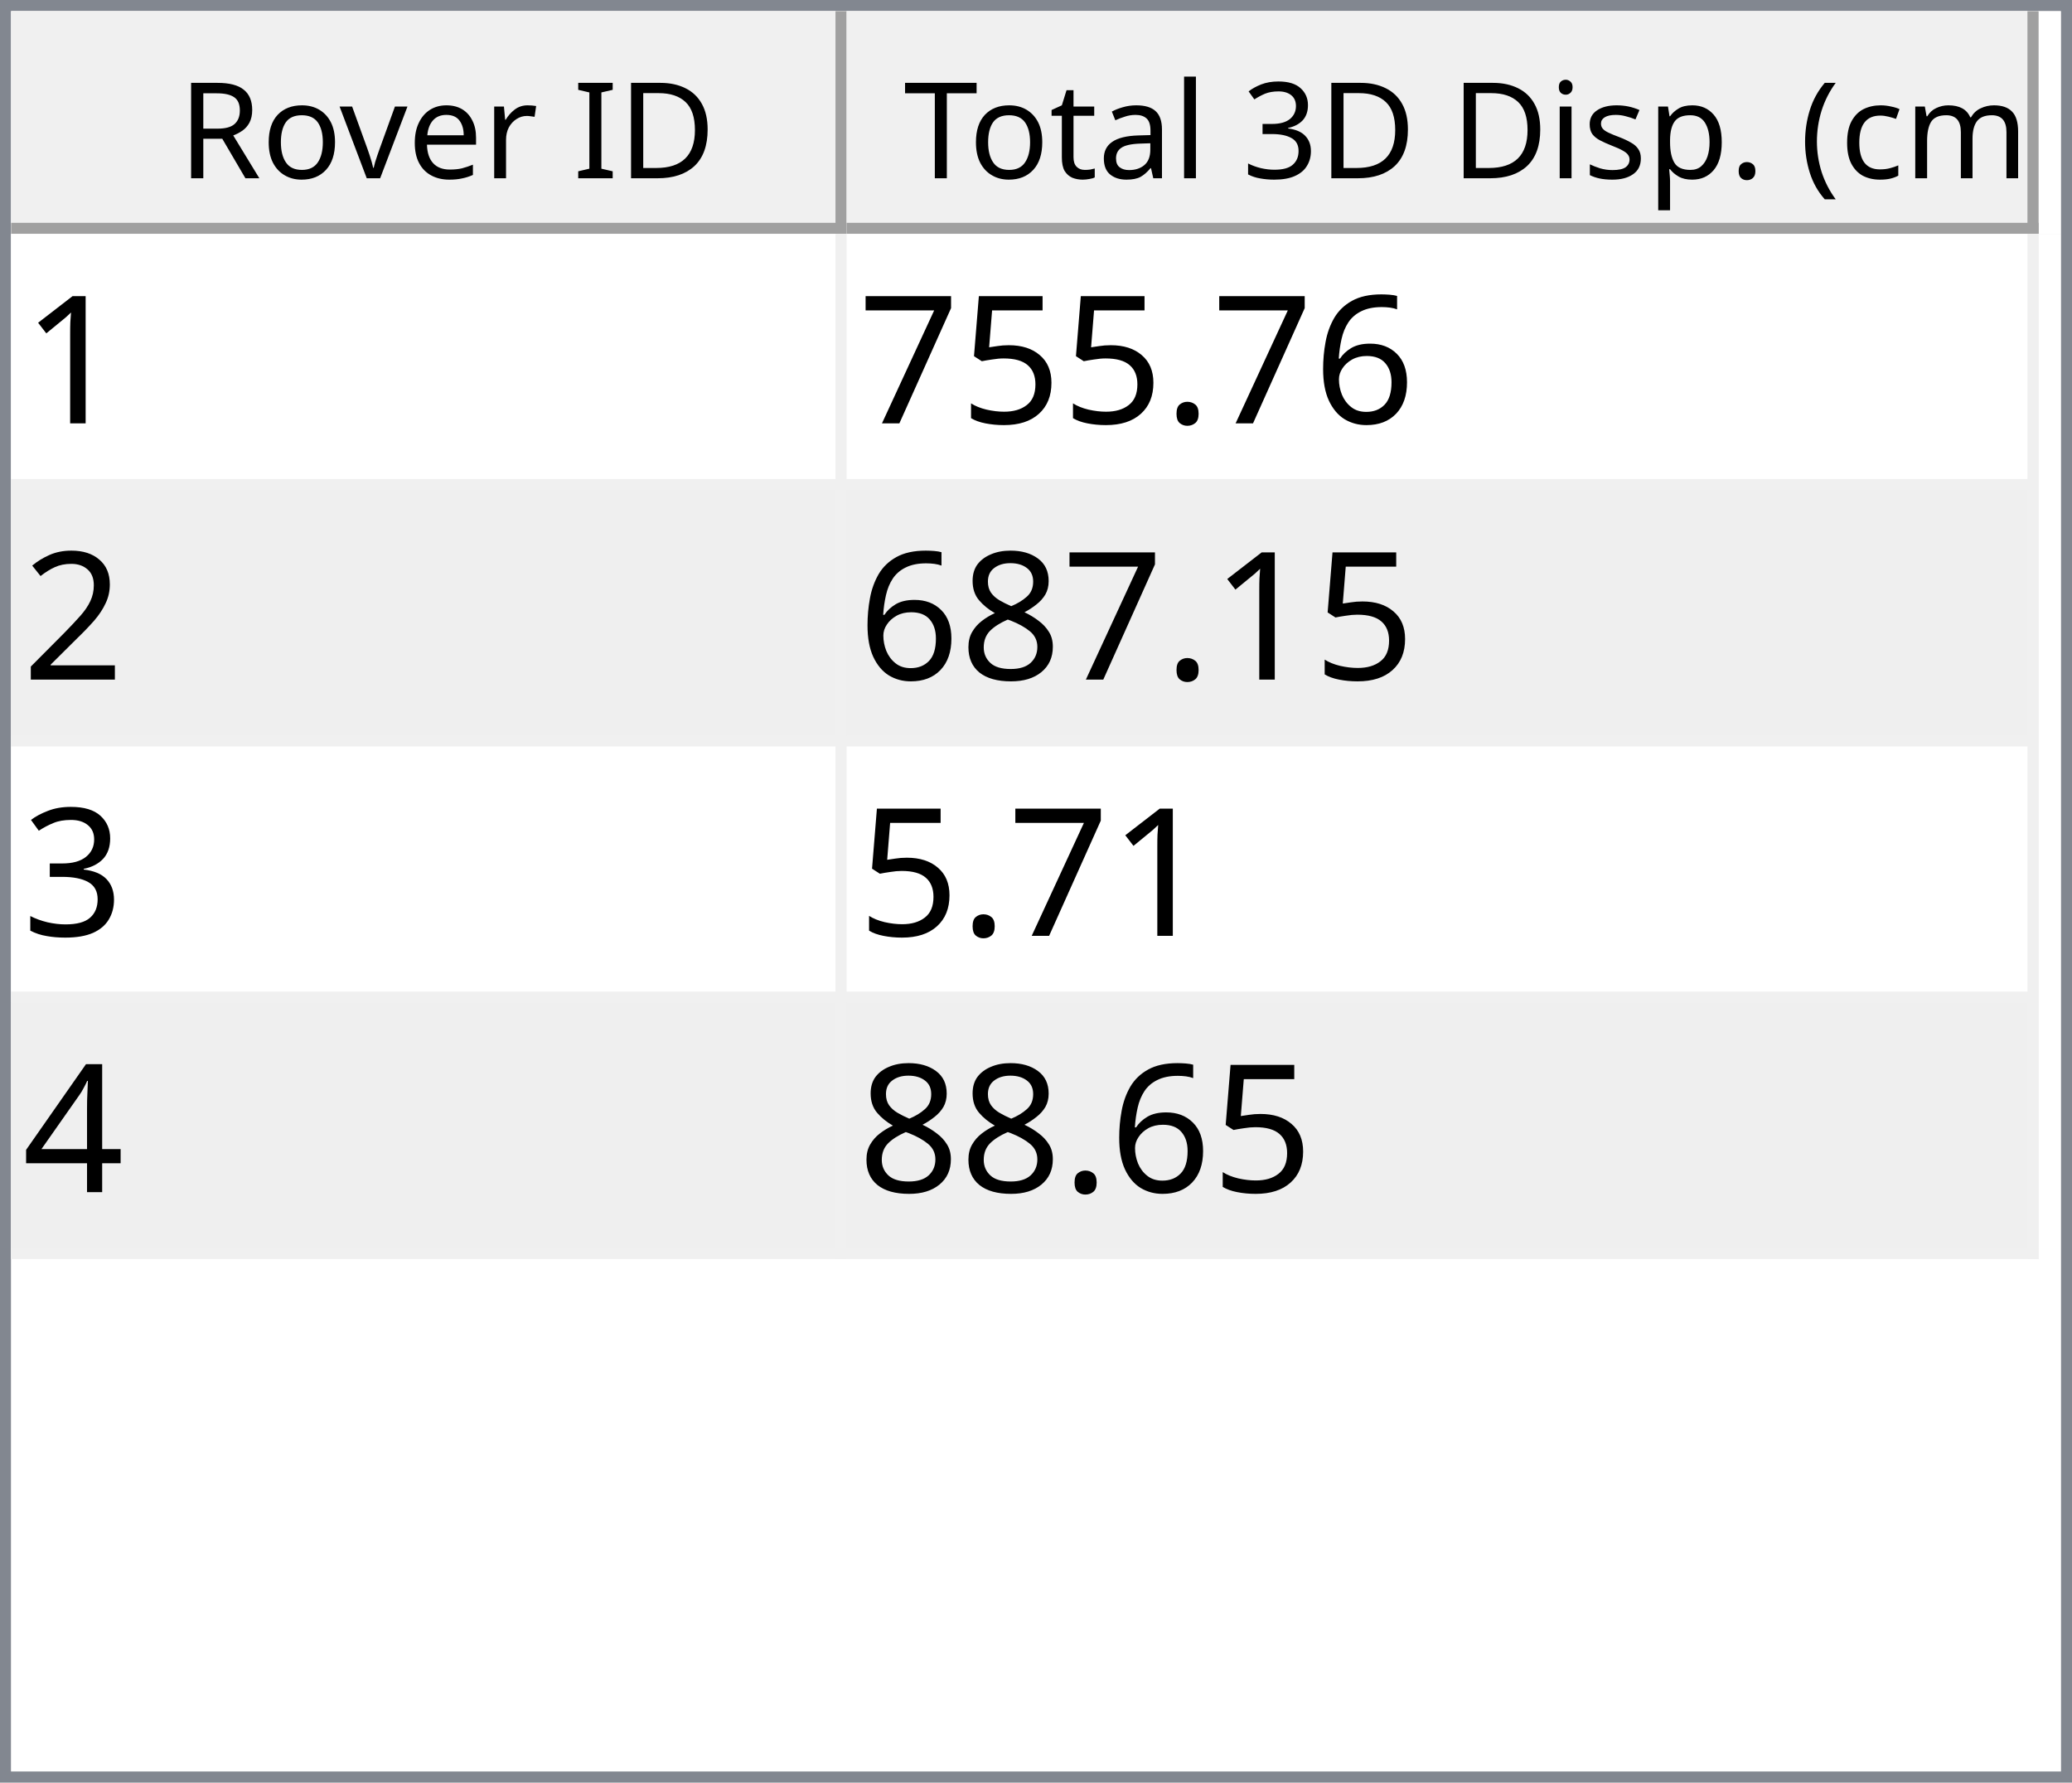
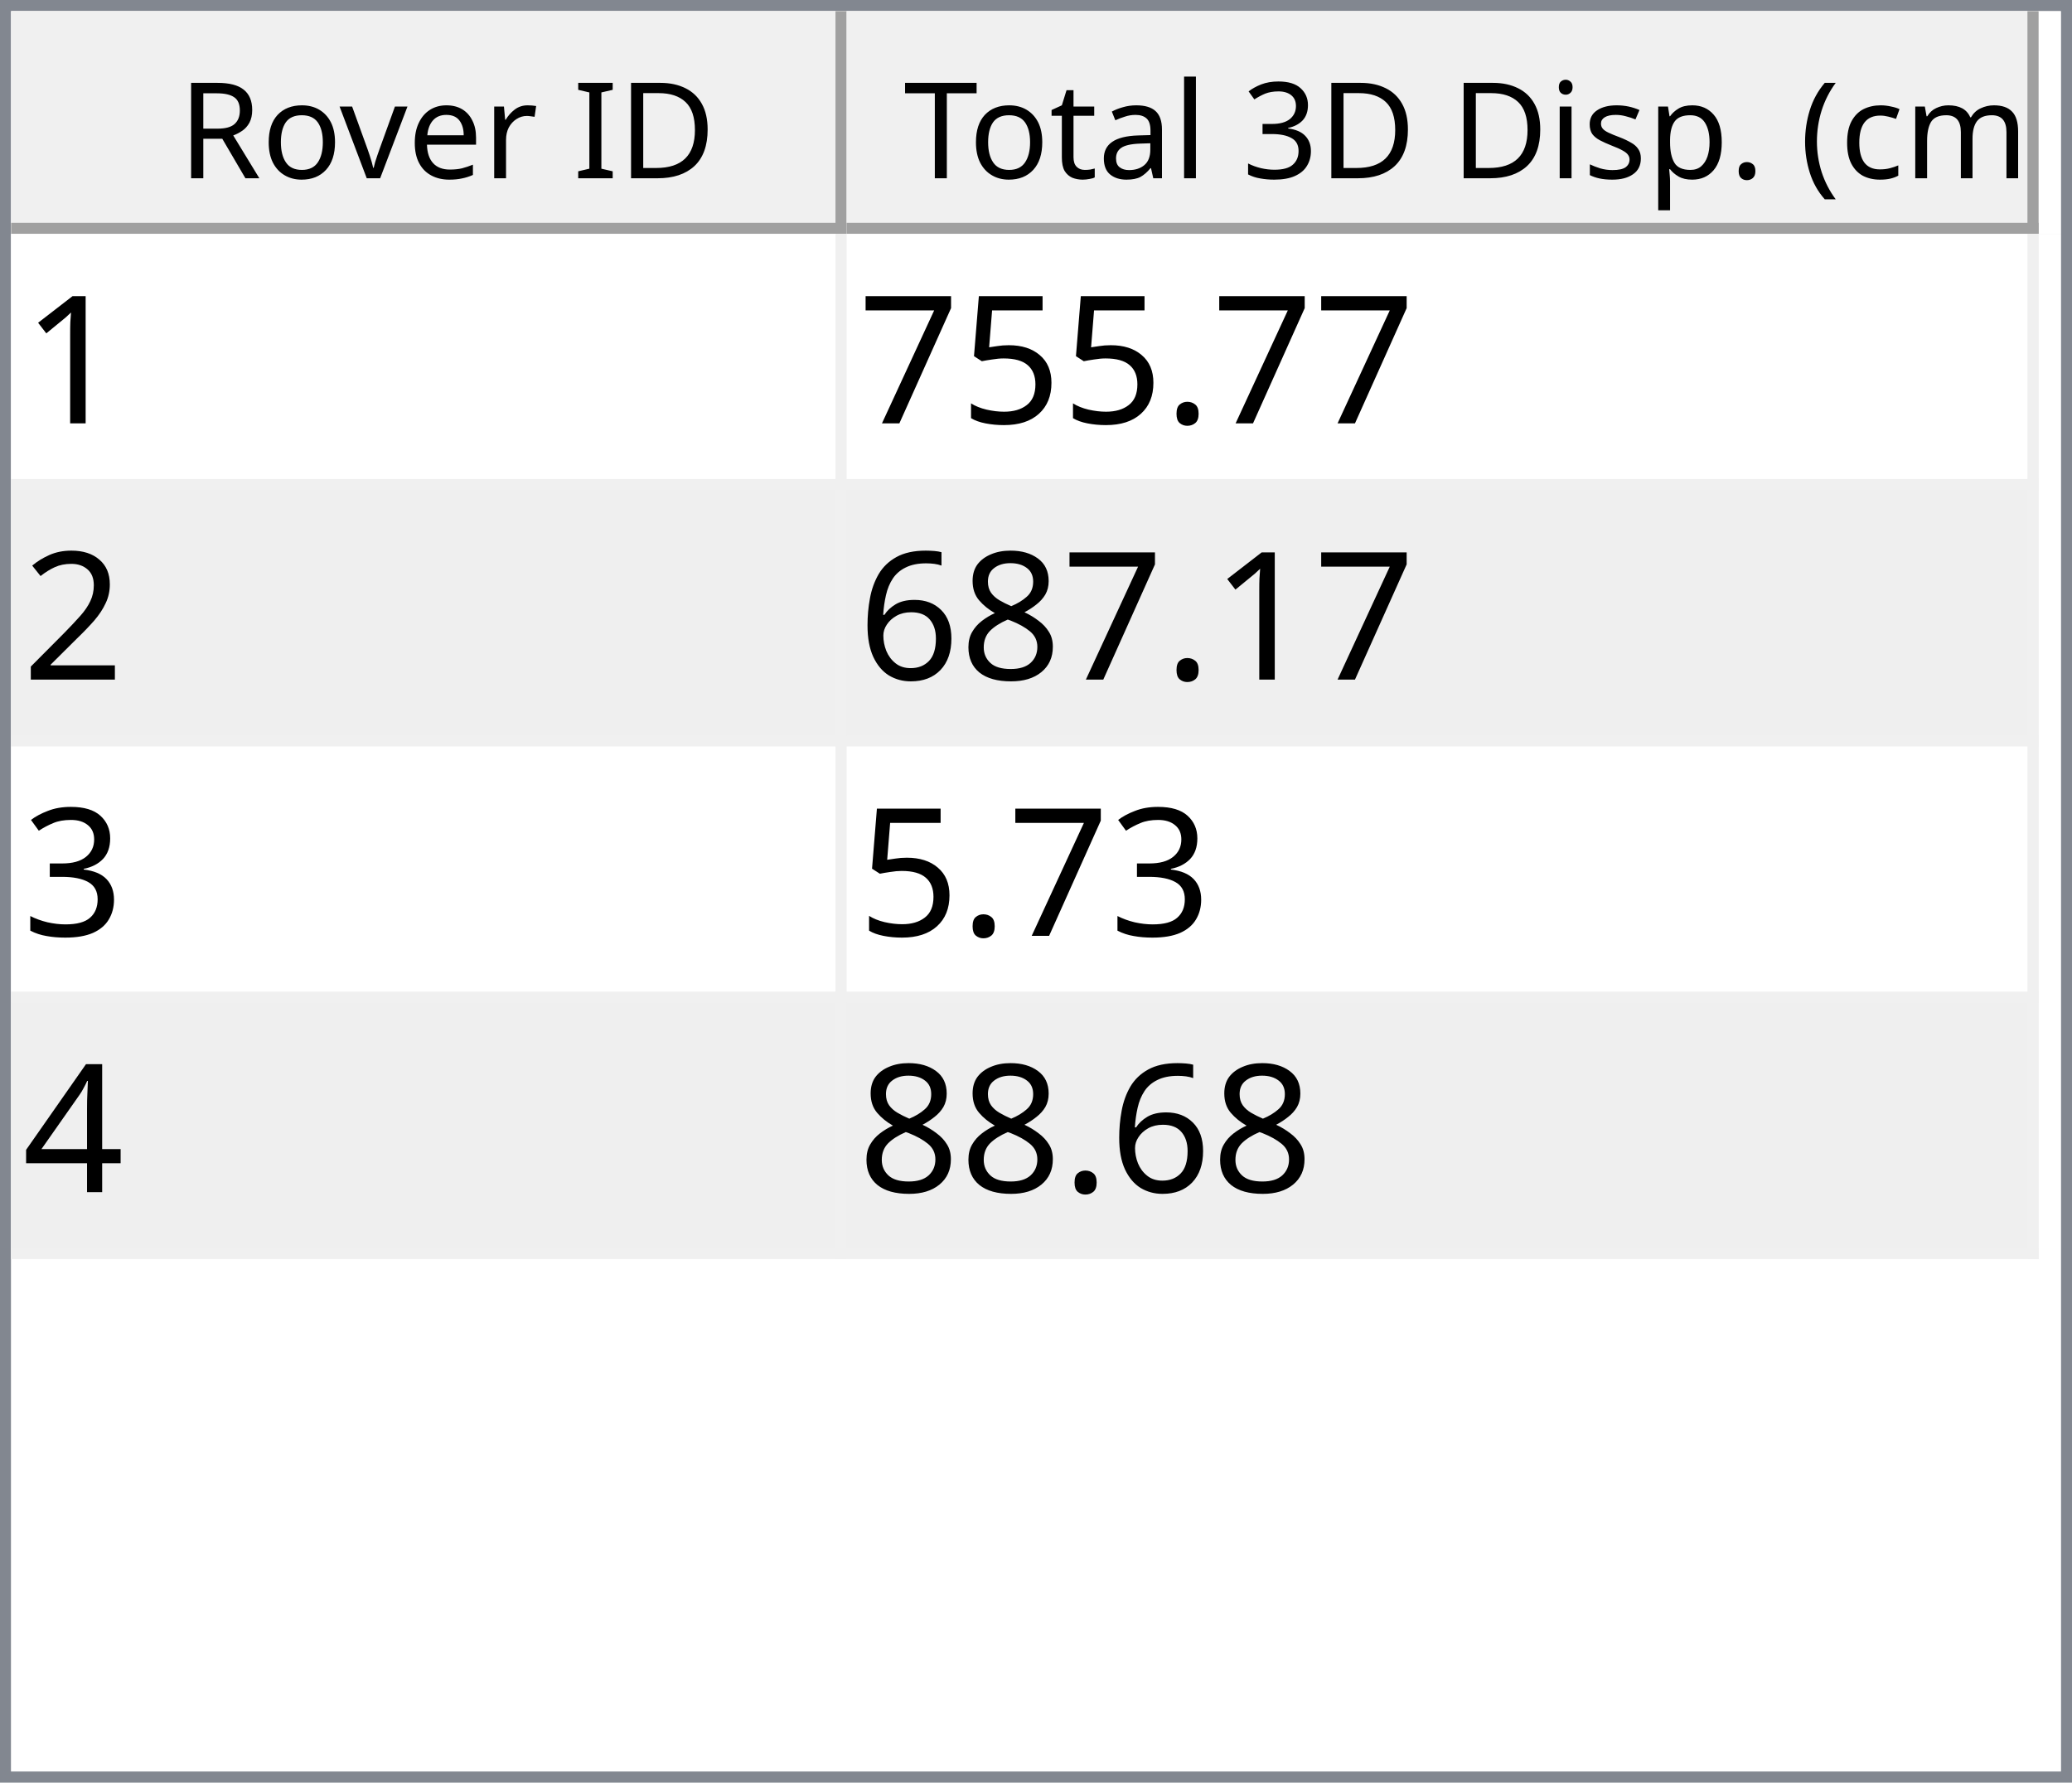
<svg xmlns="http://www.w3.org/2000/svg" style="fill-opacity:1; color-rendering:auto; color-interpolation:auto; text-rendering:auto; stroke:black; stroke-linecap:square; stroke-miterlimit:10; shape-rendering:auto; stroke-opacity:1; fill:black; stroke-dasharray:none; font-weight:normal; stroke-width:1; font-family:'Dialog'; font-style:normal; stroke-linejoin:miter; font-size:12px; stroke-dashoffset:0; image-rendering:auto;" width="186" height="160">
  <defs id="genericDefs" />
  <g>
    <defs id="defs1">
      <clipPath clipPathUnits="userSpaceOnUse" id="clipPath1">
        <path d="M0 0 L186 0 L186 160 L0 160 L0 0 Z" />
      </clipPath>
      <clipPath clipPathUnits="userSpaceOnUse" id="clipPath2">
        <path d="M0 0 L0 160 L186 160 L186 0 Z" />
      </clipPath>
      <clipPath clipPathUnits="userSpaceOnUse" id="clipPath3">
        <path d="M0 0 L0 20 L184 20 L184 0 Z" />
      </clipPath>
      <clipPath clipPathUnits="userSpaceOnUse" id="clipPath4">
        <path d="M0 0 L0 20 L75 20 L75 0 Z" />
      </clipPath>
      <clipPath clipPathUnits="userSpaceOnUse" id="clipPath5">
        <path d="M1 1 L1 19 L74 19 L74 1 Z" />
      </clipPath>
      <clipPath clipPathUnits="userSpaceOnUse" id="clipPath6">
        <path d="M0 0 L0 18 L73 18 L73 0 Z" />
      </clipPath>
      <clipPath clipPathUnits="userSpaceOnUse" id="clipPath7">
        <path d="M-0.5 -0.5 L-0.5 19.5 L74.5 19.5 L74.5 -0.5 Z" />
      </clipPath>
      <clipPath clipPathUnits="userSpaceOnUse" id="clipPath8">
        <path d="M0 0 L0 20 L107 20 L107 0 Z" />
      </clipPath>
      <clipPath clipPathUnits="userSpaceOnUse" id="clipPath9">
        <path d="M1 1 L1 19 L106 19 L106 1 Z" />
      </clipPath>
      <clipPath clipPathUnits="userSpaceOnUse" id="clipPath10">
        <path d="M0 0 L0 18 L105 18 L105 0 Z" />
      </clipPath>
      <clipPath clipPathUnits="userSpaceOnUse" id="clipPath11">
        <path d="M-0.5 -0.5 L-0.5 19.5 L106.5 19.5 L106.5 -0.5 Z" />
      </clipPath>
      <clipPath clipPathUnits="userSpaceOnUse" id="clipPath12">
        <path d="M0 0 L0 138 L184 138 L184 0 Z" />
      </clipPath>
      <clipPath clipPathUnits="userSpaceOnUse" id="clipPath13">
        <path d="M0 0 L0 92 L182 92 L182 0 Z" />
      </clipPath>
      <clipPath clipPathUnits="userSpaceOnUse" id="clipPath14">
        <path d="M-0.5 -0.5 L-0.5 91.5 L181.5 91.5 L181.5 -0.5 Z" />
      </clipPath>
      <clipPath clipPathUnits="userSpaceOnUse" id="clipPath15">
        <path d="M0 0 L0 22 L74 22 L74 0 Z" />
      </clipPath>
      <clipPath clipPathUnits="userSpaceOnUse" id="clipPath16">
        <path d="M0 0 L0 22 L106 22 L106 0 Z" />
      </clipPath>
      <font horiz-adv-x="64.551" id="font1">
        <font-face ascent="107.91" descent="25.098" units-per-em="100" style="font-style:normal; font-family:Segoe UI; font-weight:normal;" />
        <missing-glyph horiz-adv-x="64.551" d="M8.109 0 L8.109 68.266 L56.453 68.266 L56.453 0 L8.109 0 ZM15.328 7.234 L49.219 7.234 L49.219 61.031 L15.328 61.031 L15.328 7.234 Z" />
        <glyph unicode="D" horiz-adv-x="70.117" d="M9.188 0 L9.188 70.016 L28.516 70.016 Q65.531 70.016 65.531 35.891 Q65.531 19.672 55.25 9.836 Q44.969 0 27.734 0 L9.188 0 ZM17.391 62.594 L17.391 7.422 L27.828 7.422 Q41.609 7.422 49.273 14.797 Q56.938 22.172 56.938 35.688 Q56.938 62.594 28.328 62.594 L17.391 62.594 Z" />
        <glyph unicode="I" horiz-adv-x="26.611" d="M17.391 0 L9.188 0 L9.188 70.016 L17.391 70.016 L17.391 0 Z" />
        <glyph unicode=" " horiz-adv-x="27.393" d="" />
        <glyph unicode="r" horiz-adv-x="34.766" d="M34.188 41.891 Q32.078 43.5 28.125 43.5 Q23 43.5 19.555 38.672 Q16.109 33.844 16.109 25.484 L16.109 0 L8.109 0 L8.109 50 L16.109 50 L16.109 39.703 L16.312 39.703 Q18.016 44.969 21.531 47.922 Q25.047 50.875 29.391 50.875 Q32.516 50.875 34.188 50.203 L34.188 41.891 Z" />
        <glyph unicode="e" horiz-adv-x="52.295" d="M48.297 23 L12.984 23 Q13.188 14.656 17.484 10.109 Q21.781 5.562 29.297 5.562 Q37.75 5.562 44.828 11.141 L44.828 3.609 Q38.234 -1.172 27.391 -1.172 Q16.797 -1.172 10.742 5.641 Q4.688 12.453 4.688 24.812 Q4.688 36.469 11.305 43.82 Q17.922 51.172 27.734 51.172 Q37.547 51.172 42.922 44.828 Q48.297 38.484 48.297 27.203 L48.297 23 ZM40.094 29.781 Q40.047 36.719 36.75 40.578 Q33.453 44.438 27.594 44.438 Q21.922 44.438 17.969 40.383 Q14.016 36.328 13.094 29.781 L40.094 29.781 Z" />
        <glyph unicode="v" horiz-adv-x="47.9" d="M47.406 50 L27.484 0 L19.625 0 L0.688 50 L9.469 50 L22.172 13.672 Q23.578 9.672 23.922 6.688 L24.125 6.688 Q24.609 10.453 25.688 13.484 L38.969 50 L47.406 50 Z" />
        <glyph unicode="o" horiz-adv-x="58.594" d="M29 -1.172 Q17.922 -1.172 11.305 5.836 Q4.688 12.844 4.688 24.422 Q4.688 37.016 11.57 44.094 Q18.453 51.172 30.172 51.172 Q41.359 51.172 47.633 44.289 Q53.906 37.406 53.906 25.203 Q53.906 13.234 47.141 6.031 Q40.375 -1.172 29 -1.172 ZM29.594 44.438 Q21.875 44.438 17.383 39.188 Q12.891 33.938 12.891 24.703 Q12.891 15.828 17.43 10.695 Q21.969 5.562 29.594 5.562 Q37.359 5.562 41.531 10.594 Q45.703 15.625 45.703 24.906 Q45.703 34.281 41.531 39.359 Q37.359 44.438 29.594 44.438 Z" />
        <glyph unicode="R" horiz-adv-x="59.814" d="M59.375 0 L49.609 0 L37.891 19.625 Q36.281 22.359 34.766 24.289 Q33.25 26.219 31.664 27.438 Q30.078 28.656 28.25 29.219 Q26.422 29.781 24.125 29.781 L17.391 29.781 L17.391 0 L9.188 0 L9.188 70.016 L30.078 70.016 Q34.672 70.016 38.555 68.867 Q42.438 67.719 45.289 65.375 Q48.141 63.031 49.758 59.547 Q51.375 56.062 51.375 51.375 Q51.375 47.703 50.273 44.656 Q49.172 41.609 47.148 39.211 Q45.125 36.812 42.266 35.133 Q39.406 33.453 35.844 32.516 L35.844 32.328 Q37.594 31.547 38.891 30.547 Q40.188 29.547 41.359 28.18 Q42.531 26.812 43.68 25.078 Q44.828 23.344 46.234 21.047 L59.375 0 ZM17.391 62.594 L17.391 37.203 L28.516 37.203 Q31.594 37.203 34.203 38.133 Q36.812 39.062 38.719 40.797 Q40.625 42.531 41.703 45.047 Q42.781 47.562 42.781 50.688 Q42.781 56.297 39.141 59.445 Q35.5 62.594 28.609 62.594 L17.391 62.594 Z" />
        <glyph unicode=")" horiz-adv-x="30.176" d="M8.297 -15.922 L1.172 -15.922 Q16.406 2.344 16.406 26.812 Q16.406 51.469 1.078 70.016 L8.297 70.016 Q23.531 52.156 23.531 26.703 Q23.531 1.375 8.297 -15.922 Z" />
        <glyph unicode="m" horiz-adv-x="86.133" d="M79.109 0 L71.094 0 L71.094 28.719 Q71.094 37.016 68.531 40.727 Q65.969 44.438 59.906 44.438 Q54.781 44.438 51.195 39.75 Q47.609 35.062 47.609 28.516 L47.609 0 L39.594 0 L39.594 29.688 Q39.594 44.438 28.219 44.438 Q22.953 44.438 19.531 40.016 Q16.109 35.594 16.109 28.516 L16.109 0 L8.109 0 L8.109 50 L16.109 50 L16.109 42.094 L16.312 42.094 Q21.625 51.172 31.844 51.172 Q36.969 51.172 40.773 48.312 Q44.578 45.453 46 40.828 Q51.562 51.172 62.594 51.172 Q79.109 51.172 79.109 30.812 L79.109 0 Z" />
        <glyph unicode="c" horiz-adv-x="46.191" d="M42.188 2.297 Q36.422 -1.172 28.516 -1.172 Q17.828 -1.172 11.258 5.789 Q4.688 12.75 4.688 23.828 Q4.688 36.188 11.766 43.68 Q18.844 51.172 30.672 51.172 Q37.25 51.172 42.281 48.734 L42.281 40.531 Q36.719 44.438 30.375 44.438 Q22.703 44.438 17.797 38.945 Q12.891 33.453 12.891 24.516 Q12.891 15.719 17.508 10.641 Q22.125 5.562 29.891 5.562 Q36.422 5.562 42.188 9.906 L42.188 2.297 Z" />
        <glyph unicode="(" horiz-adv-x="30.176" d="M29.109 -15.922 L21.969 -15.922 Q6.844 1.375 6.844 26.703 Q6.844 52.156 21.969 70.016 L29.203 70.016 Q13.875 51.469 13.875 26.812 Q13.875 2.344 29.109 -15.922 Z" />
        <glyph unicode="." horiz-adv-x="21.68" d="M10.891 -1.078 Q8.641 -1.078 7.055 0.539 Q5.469 2.156 5.469 4.391 Q5.469 6.641 7.055 8.273 Q8.641 9.906 10.891 9.906 Q13.188 9.906 14.797 8.273 Q16.406 6.641 16.406 4.391 Q16.406 2.156 14.797 0.539 Q13.188 -1.078 10.891 -1.078 Z" />
        <glyph unicode="p" horiz-adv-x="58.789" d="M16.312 7.234 L16.109 7.234 L16.109 -23 L8.109 -23 L8.109 50 L16.109 50 L16.109 41.219 L16.312 41.219 Q22.219 51.172 33.594 51.172 Q43.266 51.172 48.688 44.461 Q54.109 37.75 54.109 26.469 Q54.109 13.922 48 6.375 Q41.891 -1.172 31.297 -1.172 Q21.578 -1.172 16.312 7.234 ZM16.109 27.391 L16.109 20.406 Q16.109 14.203 20.141 9.883 Q24.172 5.562 30.375 5.562 Q37.641 5.562 41.773 11.133 Q45.906 16.703 45.906 26.609 Q45.906 34.969 42.047 39.703 Q38.188 44.438 31.594 44.438 Q24.609 44.438 20.359 39.578 Q16.109 34.719 16.109 27.391 Z" />
        <glyph unicode="s" horiz-adv-x="42.432" d="M5.078 1.812 L5.078 10.406 Q11.625 5.562 19.484 5.562 Q30.031 5.562 30.031 12.594 Q30.031 14.594 29.125 15.992 Q28.219 17.391 26.68 18.461 Q25.141 19.531 23.07 20.383 Q21 21.234 18.609 22.172 Q15.281 23.484 12.766 24.828 Q10.25 26.172 8.57 27.859 Q6.891 29.547 6.031 31.695 Q5.172 33.844 5.172 36.719 Q5.172 40.234 6.789 42.945 Q8.406 45.656 11.086 47.484 Q13.766 49.312 17.211 50.242 Q20.656 51.172 24.312 51.172 Q30.812 51.172 35.938 48.922 L35.938 40.828 Q30.422 44.438 23.25 44.438 Q21 44.438 19.195 43.922 Q17.391 43.406 16.094 42.477 Q14.797 41.547 14.086 40.258 Q13.375 38.969 13.375 37.406 Q13.375 35.453 14.086 34.133 Q14.797 32.812 16.164 31.789 Q17.531 30.766 19.484 29.938 Q21.438 29.109 23.922 28.125 Q27.25 26.859 29.883 25.516 Q32.516 24.172 34.375 22.484 Q36.234 20.797 37.234 18.602 Q38.234 16.406 38.234 13.375 Q38.234 9.672 36.602 6.938 Q34.969 4.203 32.234 2.398 Q29.5 0.594 25.93 -0.289 Q22.359 -1.172 18.453 -1.172 Q10.75 -1.172 5.078 1.812 Z" />
        <glyph unicode="i" horiz-adv-x="24.219" d="M12.203 62.703 Q10.062 62.703 8.547 64.164 Q7.031 65.625 7.031 67.875 Q7.031 70.125 8.547 71.609 Q10.062 73.094 12.203 73.094 Q14.406 73.094 15.945 71.609 Q17.484 70.125 17.484 67.875 Q17.484 65.719 15.945 64.211 Q14.406 62.703 12.203 62.703 ZM16.109 0 L8.109 0 L8.109 50 L16.109 50 L16.109 0 Z" />
        <glyph unicode="3" horiz-adv-x="53.906" d="M46.531 19.828 Q46.531 15.094 44.75 11.211 Q42.969 7.328 39.719 4.57 Q36.469 1.812 31.93 0.297 Q27.391 -1.219 21.922 -1.219 Q11.922 -1.219 6 2.594 L6 11.188 Q13.094 5.609 22.219 5.609 Q25.875 5.609 28.828 6.539 Q31.781 7.469 33.906 9.227 Q36.031 10.984 37.18 13.477 Q38.328 15.969 38.328 19.094 Q38.328 32.812 18.797 32.812 L12.984 32.812 L12.984 39.594 L18.5 39.594 Q35.797 39.594 35.797 52.484 Q35.797 64.406 22.609 64.406 Q15.188 64.406 8.688 59.422 L8.688 67.188 Q15.375 71.188 24.609 71.188 Q29 71.188 32.57 69.969 Q36.141 68.75 38.68 66.555 Q41.219 64.359 42.609 61.281 Q44 58.203 44 54.5 Q44 40.672 30.031 36.719 L30.031 36.531 Q33.594 36.141 36.625 34.797 Q39.656 33.453 41.852 31.305 Q44.047 29.156 45.289 26.25 Q46.531 23.344 46.531 19.828 Z" />
        <glyph unicode="l" horiz-adv-x="24.219" d="M16.109 0 L8.109 0 L8.109 74.031 L16.109 74.031 L16.109 0 Z" />
        <glyph unicode="a" horiz-adv-x="50.879" d="M43.891 0 L35.891 0 L35.891 7.812 L35.688 7.812 Q30.469 -1.172 20.312 -1.172 Q12.844 -1.172 8.617 2.781 Q4.391 6.734 4.391 13.281 Q4.391 27.297 20.906 29.594 L35.891 31.688 Q35.891 44.438 25.594 44.438 Q16.547 44.438 9.281 38.281 L9.281 46.484 Q16.656 51.172 26.266 51.172 Q43.891 51.172 43.891 32.516 L43.891 0 ZM35.891 25.297 L23.828 23.641 Q18.266 22.859 15.43 20.875 Q12.594 18.891 12.594 13.875 Q12.594 10.203 15.211 7.883 Q17.828 5.562 22.172 5.562 Q28.125 5.562 32.008 9.742 Q35.891 13.922 35.891 20.312 L35.891 25.297 Z" />
        <glyph unicode="t" horiz-adv-x="33.887" d="M31.297 0.484 Q28.469 -1.078 23.828 -1.078 Q10.688 -1.078 10.688 13.578 L10.688 43.172 L2.094 43.172 L2.094 50 L10.688 50 L10.688 62.203 L18.703 64.797 L18.703 50 L31.297 50 L31.297 43.172 L18.703 43.172 L18.703 14.984 Q18.703 9.969 20.414 7.82 Q22.125 5.672 26.078 5.672 Q29.109 5.672 31.297 7.328 L31.297 0.484 Z" />
        <glyph unicode="T" horiz-adv-x="52.393" d="M50.594 62.594 L30.375 62.594 L30.375 0 L22.172 0 L22.172 62.594 L2 62.594 L2 70.016 L50.594 70.016 L50.594 62.594 Z" />
      </font>
      <font horiz-adv-x="75.0" id="font2">
        <font-face ascent="100.537" descent="21.973" units-per-em="100" style="font-style:normal; font-family:sans-serif; font-weight:normal;" />
        <missing-glyph horiz-adv-x="75.0" d="M12.5 0 L12.5 62.5 L62.5 62.5 L62.5 0 L12.5 0 ZM14.062 1.562 L60.938 1.562 L60.938 60.938 L14.062 60.938 L14.062 1.562 Z" />
        <glyph unicode="1" horiz-adv-x="55.615" d="M37.25 0 L28.469 0 L28.469 56 Q25.297 52.984 20.141 49.953 Q14.984 46.922 10.891 45.406 L10.891 53.906 Q18.266 57.375 23.781 62.305 Q29.297 67.234 31.594 71.875 L37.25 71.875 L37.25 0 Z" />
-         <glyph unicode="6" horiz-adv-x="55.615" d="M49.75 54.047 L41.016 53.375 Q39.844 58.547 37.703 60.891 Q34.125 64.656 28.906 64.656 Q24.703 64.656 21.531 62.312 Q17.391 59.281 14.992 53.469 Q12.594 47.656 12.5 36.922 Q15.672 41.75 20.266 44.094 Q24.859 46.438 29.891 46.438 Q38.672 46.438 44.852 39.969 Q51.031 33.5 51.031 23.25 Q51.031 16.5 48.125 10.719 Q45.219 4.938 40.141 1.859 Q35.062 -1.219 28.609 -1.219 Q17.625 -1.219 10.695 6.859 Q3.766 14.938 3.766 33.5 Q3.766 54.25 11.422 63.672 Q18.109 71.875 29.438 71.875 Q37.891 71.875 43.289 67.141 Q48.688 62.406 49.75 54.047 ZM13.875 23.188 Q13.875 18.656 15.797 14.508 Q17.719 10.359 21.188 8.18 Q24.656 6 28.469 6 Q34.031 6 38.039 10.492 Q42.047 14.984 42.047 22.703 Q42.047 30.125 38.086 34.398 Q34.125 38.672 28.125 38.672 Q22.172 38.672 18.023 34.398 Q13.875 30.125 13.875 23.188 Z" />
        <glyph unicode="." horiz-adv-x="27.783" d="M9.078 0 L9.078 10.016 L19.094 10.016 L19.094 0 L9.078 0 Z" />
        <glyph unicode="5" horiz-adv-x="55.615" d="M4.156 18.75 L13.375 19.531 Q14.406 12.797 18.141 9.398 Q21.875 6 27.156 6 Q33.5 6 37.891 10.789 Q42.281 15.578 42.281 23.484 Q42.281 31 38.062 35.352 Q33.844 39.703 27 39.703 Q22.75 39.703 19.336 37.773 Q15.922 35.844 13.969 32.766 L5.719 33.844 L12.641 70.609 L48.25 70.609 L48.25 62.203 L19.672 62.203 L15.828 42.969 Q22.266 47.469 29.344 47.469 Q38.719 47.469 45.164 40.969 Q51.609 34.469 51.609 24.266 Q51.609 14.547 45.953 7.469 Q39.062 -1.219 27.156 -1.219 Q17.391 -1.219 11.211 4.25 Q5.031 9.719 4.156 18.75 Z" />
        <glyph unicode="7" horiz-adv-x="55.615" d="M4.734 62.203 L4.734 70.656 L51.078 70.656 L51.078 63.812 Q44.234 56.547 37.523 44.484 Q30.812 32.422 27.156 19.672 Q24.516 10.688 23.781 0 L14.75 0 Q14.891 8.453 18.062 20.414 Q21.234 32.375 27.172 43.484 Q33.109 54.594 39.797 62.203 L4.734 62.203 Z" />
        <glyph unicode="2" horiz-adv-x="55.615" d="M50.344 8.453 L50.344 0 L3.031 0 Q2.938 3.172 4.047 6.109 Q5.859 10.938 9.836 15.625 Q13.812 20.312 21.344 26.469 Q33.016 36.031 37.117 41.625 Q41.219 47.219 41.219 52.203 Q41.219 57.422 37.477 61.008 Q33.734 64.594 27.734 64.594 Q21.391 64.594 17.578 60.789 Q13.766 56.984 13.719 50.25 L4.688 51.172 Q5.609 61.281 11.664 66.578 Q17.719 71.875 27.938 71.875 Q38.234 71.875 44.242 66.164 Q50.25 60.453 50.25 52 Q50.25 47.703 48.492 43.555 Q46.734 39.406 42.656 34.812 Q38.578 30.219 29.109 22.219 Q21.188 15.578 18.945 13.211 Q16.703 10.844 15.234 8.453 L50.344 8.453 Z" />
        <glyph unicode="8" horiz-adv-x="55.615" d="M17.672 38.812 Q12.203 40.828 9.57 44.539 Q6.938 48.25 6.938 53.422 Q6.938 61.234 12.555 66.555 Q18.172 71.875 27.484 71.875 Q36.859 71.875 42.578 66.43 Q48.297 60.984 48.297 53.172 Q48.297 48.188 45.68 44.508 Q43.062 40.828 37.75 38.812 Q44.344 36.672 47.781 31.883 Q51.219 27.094 51.219 20.453 Q51.219 11.281 44.727 5.031 Q38.234 -1.219 27.641 -1.219 Q17.047 -1.219 10.547 5.055 Q4.047 11.328 4.047 20.703 Q4.047 27.688 7.594 32.398 Q11.141 37.109 17.672 38.812 ZM15.922 53.719 Q15.922 48.641 19.195 45.414 Q22.469 42.188 27.688 42.188 Q32.766 42.188 36.016 45.383 Q39.266 48.578 39.266 53.219 Q39.266 58.062 35.914 61.359 Q32.562 64.656 27.594 64.656 Q22.562 64.656 19.242 61.43 Q15.922 58.203 15.922 53.719 ZM13.094 20.656 Q13.094 16.891 14.875 13.375 Q16.656 9.859 20.172 7.93 Q23.688 6 27.734 6 Q34.031 6 38.133 10.055 Q42.234 14.109 42.234 20.359 Q42.234 26.703 38.016 30.859 Q33.797 35.016 27.438 35.016 Q21.234 35.016 17.164 30.914 Q13.094 26.812 13.094 20.656 Z" />
+         <glyph unicode="6" horiz-adv-x="55.615" d="M49.75 54.047 L41.016 53.375 Q39.844 58.547 37.703 60.891 Q34.125 64.656 28.906 64.656 Q24.703 64.656 21.531 62.312 Q17.391 59.281 14.992 53.469 Q12.594 47.656 12.5 36.922 Q15.672 41.75 20.266 44.094 Q24.859 46.438 29.891 46.438 Q38.672 46.438 44.852 39.969 Q51.031 33.5 51.031 23.25 Q51.031 16.5 48.125 10.719 Q45.219 4.938 40.141 1.859 Q35.062 -1.219 28.609 -1.219 Q17.625 -1.219 10.695 6.859 Q3.766 14.938 3.766 33.5 Q3.766 54.25 11.422 63.672 Q18.109 71.875 29.438 71.875 Q37.891 71.875 43.289 67.141 Q48.688 62.406 49.75 54.047 ZM13.875 23.188 Q13.875 18.656 15.797 14.508 Q17.719 10.359 21.188 8.18 Q24.656 6 28.469 6 Q34.031 6 38.039 10.492 Q42.047 14.984 42.047 22.703 Q42.047 30.125 38.086 34.398 Q34.125 38.672 28.125 38.672 Q22.172 38.672 18.023 34.398 Q13.875 30.125 13.875 23.188 Z" />
        <glyph unicode="3" horiz-adv-x="55.615" d="M4.203 18.891 L12.984 20.062 Q14.5 12.594 18.141 9.297 Q21.781 6 27 6 Q33.203 6 37.477 10.297 Q41.75 14.594 41.75 20.953 Q41.75 27 37.797 30.93 Q33.844 34.859 27.734 34.859 Q25.25 34.859 21.531 33.891 L22.516 41.609 Q23.391 41.5 23.922 41.5 Q29.547 41.5 34.039 44.43 Q38.531 47.359 38.531 53.469 Q38.531 58.297 35.258 61.477 Q31.984 64.656 26.812 64.656 Q21.688 64.656 18.266 61.43 Q14.844 58.203 13.875 51.766 L5.078 53.328 Q6.688 62.156 12.398 67.016 Q18.109 71.875 26.609 71.875 Q32.469 71.875 37.398 69.359 Q42.328 66.844 44.945 62.5 Q47.562 58.156 47.562 53.266 Q47.562 48.641 45.07 44.828 Q42.578 41.016 37.703 38.766 Q44.047 37.312 47.562 32.695 Q51.078 28.078 51.078 21.141 Q51.078 11.766 44.242 5.25 Q37.406 -1.266 26.953 -1.266 Q17.531 -1.266 11.305 4.352 Q5.078 9.969 4.203 18.891 Z" />
        <glyph unicode="4" horiz-adv-x="55.615" d="M32.328 0 L32.328 17.141 L1.266 17.141 L1.266 25.203 L33.938 71.578 L41.109 71.578 L41.109 25.203 L50.781 25.203 L50.781 17.141 L41.109 17.141 L41.109 0 L32.328 0 ZM32.328 25.203 L32.328 57.469 L9.906 25.203 L32.328 25.203 Z" />
      </font>
    </defs>
    <g style="fill:white; stroke:white;">
      <rect x="0" y="0" width="186" style="clip-path:url(#clipPath1); stroke:none;" height="160" />
    </g>
    <g style="fill:white; text-rendering:optimizeSpeed; color-rendering:optimizeSpeed; image-rendering:optimizeSpeed; shape-rendering:crispEdges; stroke:white; color-interpolation:sRGB;">
      <rect x="0" width="186" height="160" y="0" style="stroke:none;" />
      <path style="stroke:none;" d="M0 160 L186 160 L186 0 L0 0 Z" />
    </g>
    <g style="fill:rgb(240,240,240); font-family:'Segoe UI'; stroke:rgb(240,240,240);">
      <rect x="0" y="0" width="186" style="clip-path:url(#clipPath2); stroke:none;" height="160" />
    </g>
    <g style="fill:rgb(130,135,144); font-family:'Segoe UI'; stroke:rgb(130,135,144);">
      <path d="M0 0 L186 0 L186 160 L0 160 L0 0 ZM1 1 L185 1 L185 159 L1 159 L1 1 Z" style="fill-rule:evenodd; clip-path:url(#clipPath2); stroke:none;" />
    </g>
    <g style="fill:white; font-family:'Segoe UI'; stroke:white;" transform="translate(1,1)">
      <rect x="0" y="0" width="184" style="clip-path:url(#clipPath3); stroke:none;" height="20" />
    </g>
    <g style="fill:rgb(240,240,240); font-family:'Segoe UI'; stroke:rgb(240,240,240);" transform="translate(1,1)">
      <rect x="0" y="0" width="75" style="clip-path:url(#clipPath4); stroke:none;" height="20" />
    </g>
    <g style="font-family:'Segoe UI';" transform="translate(2,2)">
      <text x="14" xml:space="preserve" y="14" style="clip-path:url(#clipPath6); stroke:none;">Rover ID</text>
    </g>
    <g style="fill:rgb(160,160,160); font-family:'Segoe UI'; stroke:rgb(160,160,160); stroke-linejoin:bevel;" transform="translate(1.5,1.5)">
      <line x1="74" x2="74" y1="0" style="fill:none; clip-path:url(#clipPath7);" y2="19" />
    </g>
    <g style="fill:rgb(160,160,160); font-family:'Segoe UI'; stroke:rgb(160,160,160); stroke-linejoin:bevel;" transform="matrix(1,0,0,1,1,1) translate(0.5,0.5)">
      <line x1="0" x2="74" y1="19" style="fill:none; clip-path:url(#clipPath7);" y2="19" />
    </g>
    <g style="fill:rgb(240,240,240); font-family:'Segoe UI'; stroke:rgb(240,240,240);" transform="translate(76,1)">
      <rect x="0" y="0" width="107" style="clip-path:url(#clipPath8); stroke:none;" height="20" />
    </g>
    <g style="font-family:'Segoe UI';" transform="translate(77,2)">
      <text x="1" xml:space="preserve" y="14" style="clip-path:url(#clipPath10); stroke:none;"> Total 3D Disp. (cm)</text>
    </g>
    <g style="fill:rgb(160,160,160); font-family:'Segoe UI'; stroke:rgb(160,160,160); stroke-linejoin:bevel;" transform="translate(76.5,1.5)">
      <line x1="106" x2="106" y1="0" style="fill:none; clip-path:url(#clipPath11);" y2="19" />
    </g>
    <g style="fill:rgb(160,160,160); font-family:'Segoe UI'; stroke:rgb(160,160,160); stroke-linejoin:bevel;" transform="matrix(1,0,0,1,76,1) translate(0.5,0.5)">
      <line x1="0" x2="106" y1="19" style="fill:none; clip-path:url(#clipPath11);" y2="19" />
    </g>
    <g style="fill:white; font-family:'Segoe UI'; stroke:white;" transform="translate(1,21)">
      <rect x="0" y="0" width="184" style="clip-path:url(#clipPath12); stroke:none;" height="138" />
    </g>
    <g style="fill:rgb(240,240,240); font-size:16px; font-family:sans-serif; stroke:rgb(240,240,240);" transform="translate(1,21)">
      <rect x="0" y="0" width="182" style="clip-path:url(#clipPath13); stroke:none;" height="92" />
      <line transform="translate(0.5,0.5)" x1="0" x2="181" y1="22" style="clip-path:url(#clipPath14); fill:none; stroke-linejoin:bevel;" y2="22" />
    </g>
    <g transform="matrix(1,0,0,1,1,21) translate(0.5,0.5)" style="fill:rgb(240,240,240); font-size:16px; font-family:sans-serif; stroke:rgb(240,240,240); stroke-linejoin:bevel;">
      <line x1="0" x2="181" y1="45" style="fill:none; clip-path:url(#clipPath14);" y2="45" />
    </g>
    <g transform="matrix(1,0,0,1,1,21) translate(0.5,0.5)" style="fill:rgb(240,240,240); font-size:16px; font-family:sans-serif; stroke:rgb(240,240,240); stroke-linejoin:bevel;">
      <line x1="0" x2="181" y1="68" style="fill:none; clip-path:url(#clipPath14);" y2="68" />
    </g>
    <g transform="matrix(1,0,0,1,1,21) translate(0.5,0.5)" style="fill:rgb(240,240,240); font-size:16px; font-family:sans-serif; stroke:rgb(240,240,240); stroke-linejoin:bevel;">
      <line x1="0" x2="181" y1="91" style="fill:none; clip-path:url(#clipPath14);" y2="91" />
    </g>
    <g transform="matrix(1,0,0,1,1,21) translate(0.5,0.5)" style="fill:rgb(240,240,240); font-size:16px; font-family:sans-serif; stroke:rgb(240,240,240); stroke-linejoin:bevel;">
      <line x1="74" x2="74" y1="0" style="fill:none; clip-path:url(#clipPath14);" y2="91" />
    </g>
    <g transform="matrix(1,0,0,1,1,21) translate(0.5,0.5)" style="fill:rgb(240,240,240); font-size:16px; font-family:sans-serif; stroke:rgb(240,240,240); stroke-linejoin:bevel;">
      <line x1="181" x2="181" y1="0" style="fill:none; clip-path:url(#clipPath14);" y2="91" />
    </g>
    <g style="fill:white; font-size:16px; font-family:sans-serif; stroke:white;" transform="matrix(1,0,0,1,1,21)">
      <rect x="0" y="0" width="74" style="clip-path:url(#clipPath15); stroke:none;" height="22" />
      <text x="1" y="17" style="fill:black; clip-path:url(#clipPath15); stroke:none;" xml:space="preserve">1</text>
    </g>
    <g style="fill:white; font-size:16px; font-family:sans-serif; stroke:white;" transform="matrix(1,0,0,1,1,21) translate(75,0)">
      <rect x="0" y="0" width="106" style="clip-path:url(#clipPath16); stroke:none;" height="22" />
-       <text x="1" y="17" style="fill:black; clip-path:url(#clipPath16); stroke:none;" xml:space="preserve">755.76</text>
+       <text x="1" y="17" style="fill:black; clip-path:url(#clipPath16); stroke:none;" xml:space="preserve">755.77</text>
    </g>
    <g style="fill:rgb(239,239,239); font-size:16px; font-family:sans-serif; stroke:rgb(239,239,239);" transform="matrix(1,0,0,1,1,21) translate(0,23)">
      <rect x="0" y="0" width="74" style="clip-path:url(#clipPath15); stroke:none;" height="22" />
      <text x="1" y="17" style="fill:black; clip-path:url(#clipPath15); stroke:none;" xml:space="preserve">2</text>
    </g>
    <g style="fill:rgb(239,239,239); font-size:16px; font-family:sans-serif; stroke:rgb(239,239,239);" transform="matrix(1,0,0,1,1,21) translate(75,23)">
      <rect x="0" y="0" width="106" style="clip-path:url(#clipPath16); stroke:none;" height="22" />
-       <text x="1" y="17" style="fill:black; clip-path:url(#clipPath16); stroke:none;" xml:space="preserve">687.15</text>
+       <text x="1" y="17" style="fill:black; clip-path:url(#clipPath16); stroke:none;" xml:space="preserve">687.17</text>
    </g>
    <g style="fill:white; font-size:16px; font-family:sans-serif; stroke:white;" transform="matrix(1,0,0,1,1,21) translate(0,46)">
      <rect x="0" y="0" width="74" style="clip-path:url(#clipPath15); stroke:none;" height="22" />
      <text x="1" y="17" style="fill:black; clip-path:url(#clipPath15); stroke:none;" xml:space="preserve">3</text>
    </g>
    <g style="fill:white; font-size:16px; font-family:sans-serif; stroke:white;" transform="matrix(1,0,0,1,1,21) translate(75,46)">
      <rect x="0" y="0" width="106" style="clip-path:url(#clipPath16); stroke:none;" height="22" />
-       <text x="1" y="17" style="fill:black; clip-path:url(#clipPath16); stroke:none;" xml:space="preserve">5.71</text>
+       <text x="1" y="17" style="fill:black; clip-path:url(#clipPath16); stroke:none;" xml:space="preserve">5.73</text>
    </g>
    <g style="fill:rgb(239,239,239); font-size:16px; font-family:sans-serif; stroke:rgb(239,239,239);" transform="matrix(1,0,0,1,1,21) translate(0,69)">
      <rect x="0" y="0" width="74" style="clip-path:url(#clipPath15); stroke:none;" height="22" />
      <text x="1" y="17" style="fill:black; clip-path:url(#clipPath15); stroke:none;" xml:space="preserve">4</text>
    </g>
    <g style="fill:rgb(239,239,239); font-size:16px; font-family:sans-serif; stroke:rgb(239,239,239);" transform="matrix(1,0,0,1,1,21) translate(75,69)">
      <rect x="0" y="0" width="106" style="clip-path:url(#clipPath16); stroke:none;" height="22" />
-       <text x="1" y="17" style="fill:black; clip-path:url(#clipPath16); stroke:none;" xml:space="preserve">88.65</text>
+       <text x="1" y="17" style="fill:black; clip-path:url(#clipPath16); stroke:none;" xml:space="preserve">88.68</text>
    </g>
  </g>
</svg>
